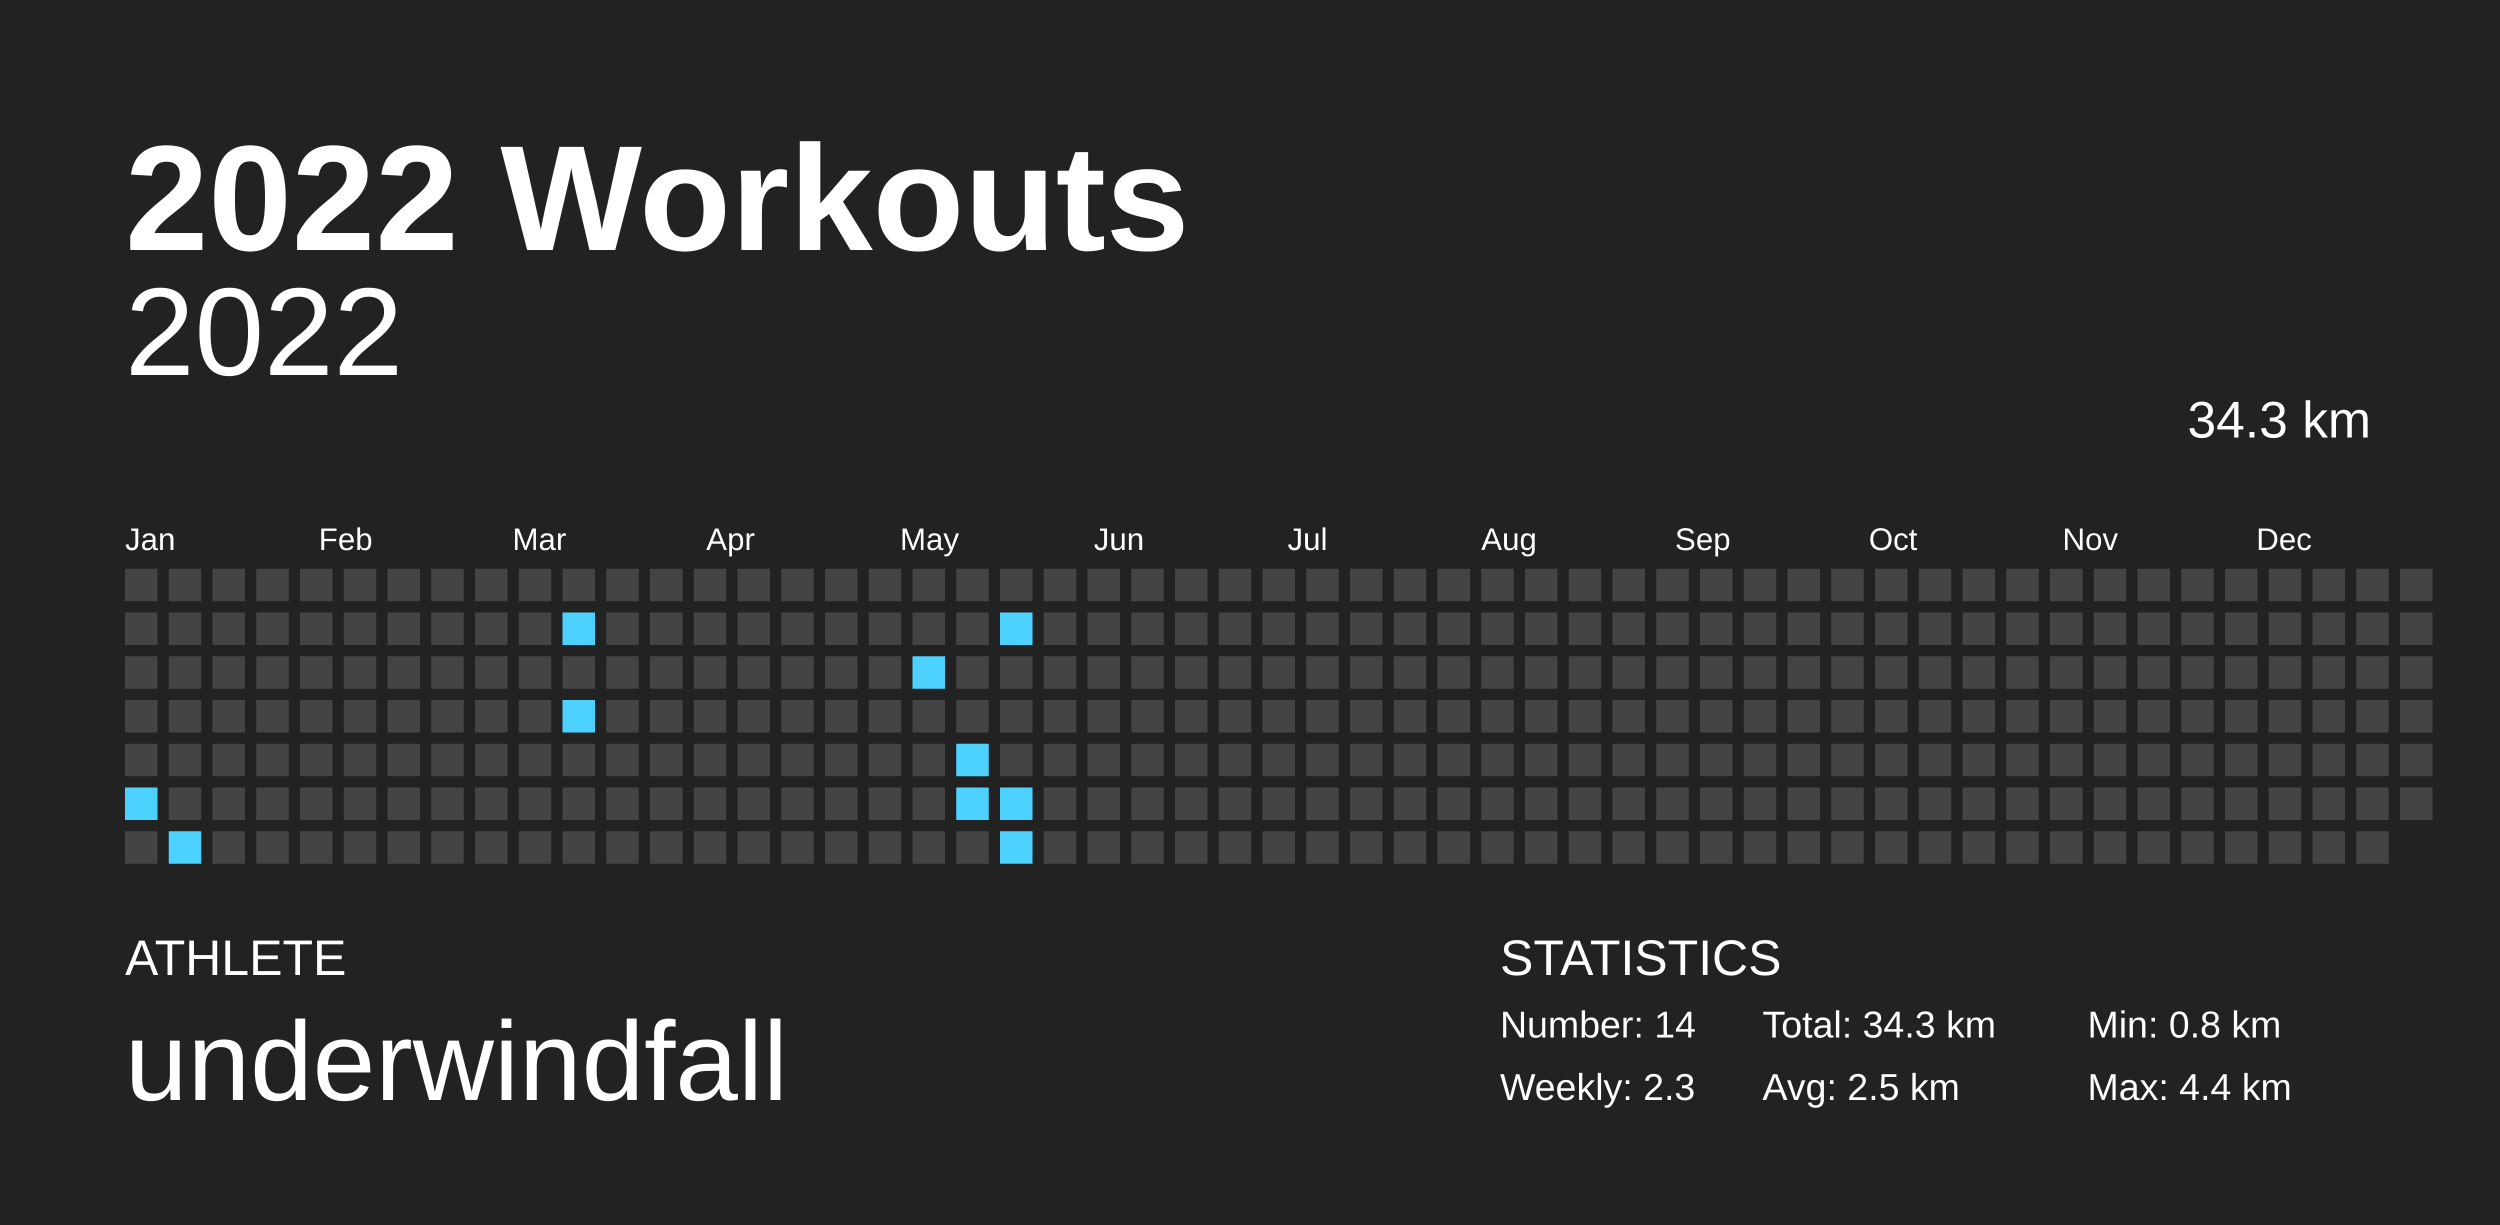
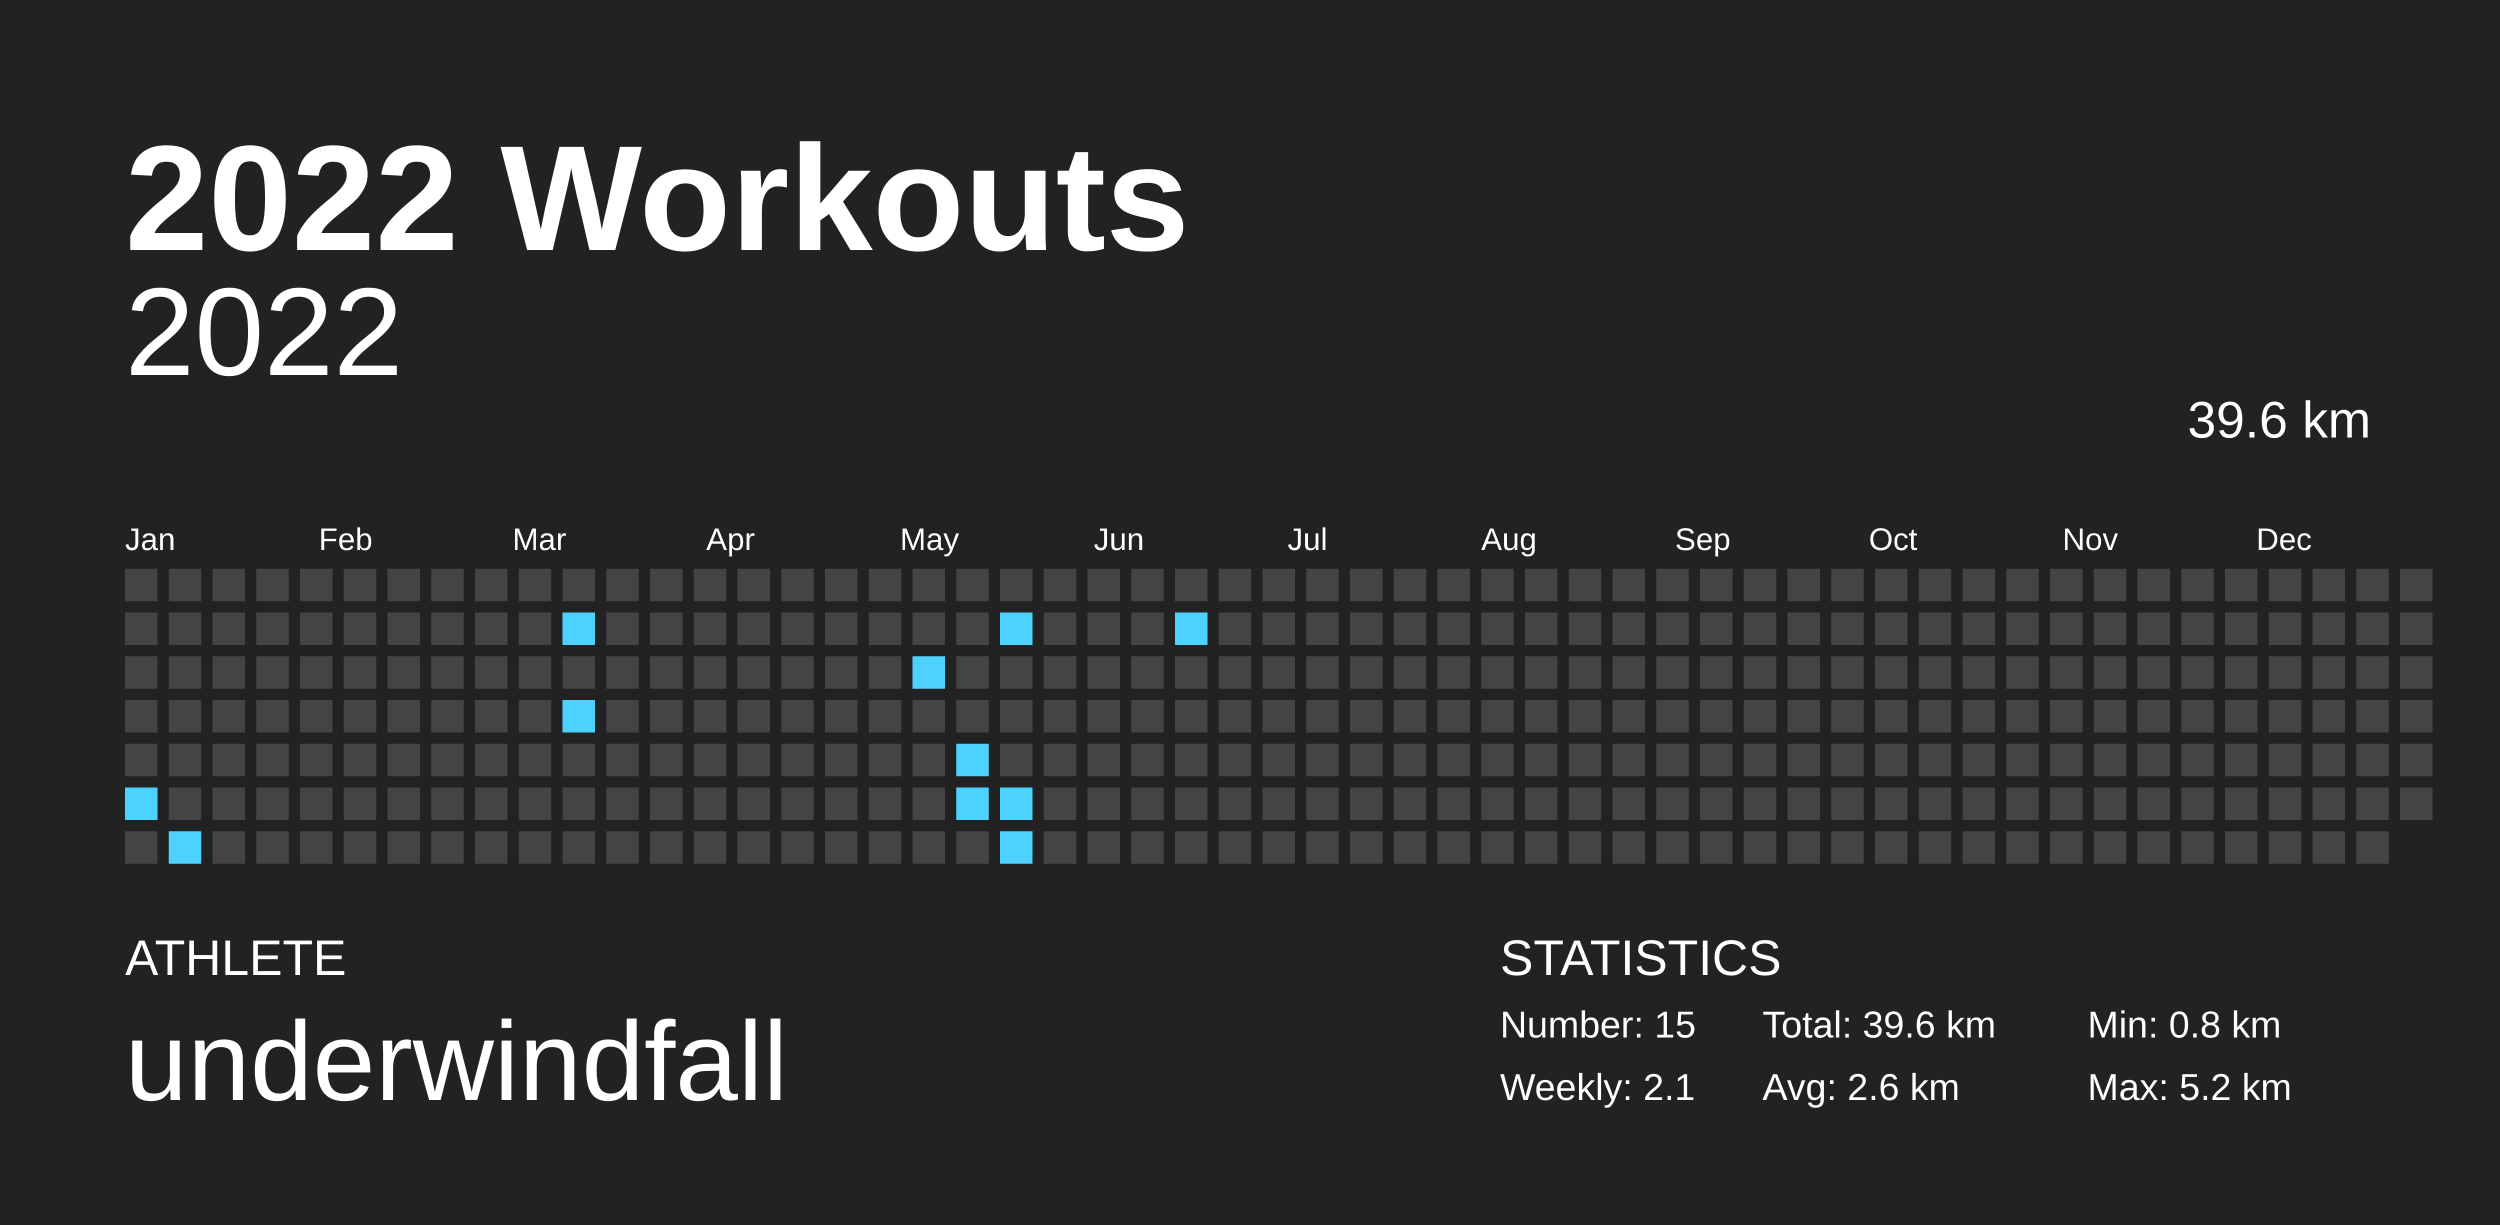
<svg xmlns="http://www.w3.org/2000/svg" baseProfile="full" height="98mm" version="1.1" viewBox="0,0,200,98" width="200mm">
  <defs />
  <rect fill="#222222" height="98" width="200" x="0" y="0" />
  <text fill="#FFFFFF" style="font-size:12px; font-family:Arial; font-weight:bold;" x="10" y="20">2022 Workouts</text>
  <text fill="#FFFFFF" style="font-size:4px; font-family:Arial" x="10" y="78">ATHLETE</text>
  <text fill="#FFFFFF" style="font-size:9px; font-family:Arial" x="10" y="88">underwindfall</text>
  <text fill="#FFFFFF" style="font-size:4px; font-family:Arial" x="120" y="78">STATISTICS</text>
-   <text fill="#FFFFFF" style="font-size:3px; font-family:Arial" x="120" y="83">Number: 14</text>
-   <text fill="#FFFFFF" style="font-size:3px; font-family:Arial" x="120" y="88">Weekly: 2.3</text>
-   <text fill="#FFFFFF" style="font-size:3px; font-family:Arial" x="141" y="83">Total: 34.3 km</text>
-   <text fill="#FFFFFF" style="font-size:3px; font-family:Arial" x="141" y="88">Avg: 2.5 km</text>
+   <text fill="#FFFFFF" style="font-size:3px; font-family:Arial" x="120" y="83">Number: 15</text>
+   <text fill="#FFFFFF" style="font-size:3px; font-family:Arial" x="120" y="88">Weekly: 2.1</text>
+   <text fill="#FFFFFF" style="font-size:3px; font-family:Arial" x="141" y="83">Total: 39.6 km</text>
+   <text fill="#FFFFFF" style="font-size:3px; font-family:Arial" x="141" y="88">Avg: 2.6 km</text>
  <text fill="#FFFFFF" style="font-size:3px; font-family:Arial" x="167" y="83">Min: 0.8 km</text>
-   <text fill="#FFFFFF" style="font-size:3px; font-family:Arial" x="167" y="88">Max: 4.4 km</text>
+   <text fill="#FFFFFF" style="font-size:3px; font-family:Arial" x="167" y="88">Max: 5.2 km</text>
  <text alignment-baseline="hanging" fill="#FFFFFF" style="font-size:10.0px; font-family:Arial;" x="10" y="30">2022</text>
-   <text alignment-baseline="hanging" fill="#FFFFFF" style="font-size:4.125px; font-family:Arial;" x="175" y="35">34.3 km</text>
+   <text alignment-baseline="hanging" fill="#FFFFFF" style="font-size:4.125px; font-family:Arial;" x="175" y="35">39.6 km</text>
  <text fill="#FFFFFF" style="font-size:2.5px; font-family:Arial" x="10.0" y="44">Jan</text>
  <text fill="#FFFFFF" style="font-size:2.5px; font-family:Arial" x="25.5" y="44">Feb</text>
  <text fill="#FFFFFF" style="font-size:2.5px; font-family:Arial" x="41.0" y="44">Mar</text>
  <text fill="#FFFFFF" style="font-size:2.5px; font-family:Arial" x="56.5" y="44">Apr</text>
  <text fill="#FFFFFF" style="font-size:2.5px; font-family:Arial" x="72.0" y="44">May</text>
  <text fill="#FFFFFF" style="font-size:2.5px; font-family:Arial" x="87.5" y="44">Jun</text>
  <text fill="#FFFFFF" style="font-size:2.5px; font-family:Arial" x="103.0" y="44">Jul</text>
  <text fill="#FFFFFF" style="font-size:2.5px; font-family:Arial" x="118.5" y="44">Aug</text>
  <text fill="#FFFFFF" style="font-size:2.5px; font-family:Arial" x="134.0" y="44">Sep</text>
  <text fill="#FFFFFF" style="font-size:2.5px; font-family:Arial" x="149.5" y="44">Oct</text>
  <text fill="#FFFFFF" style="font-size:2.5px; font-family:Arial" x="165.0" y="44">Nov</text>
  <text fill="#FFFFFF" style="font-size:2.5px; font-family:Arial" x="180.5" y="44">Dec</text>
  <rect fill="#444444" height="2.6" width="2.6" x="10.0" y="45.5" />
  <rect fill="#444444" height="2.6" width="2.6" x="10.0" y="49.0" />
  <rect fill="#444444" height="2.6" width="2.6" x="10.0" y="52.5" />
  <rect fill="#444444" height="2.6" width="2.6" x="10.0" y="56.0" />
  <rect fill="#444444" height="2.6" width="2.6" x="10.0" y="59.5" />
  <rect fill="#4dd2ff" height="2.6" width="2.6" x="10.0" y="63.0" />
  <rect fill="#444444" height="2.6" width="2.6" x="10.0" y="66.5" />
  <rect fill="#444444" height="2.6" width="2.6" x="13.5" y="45.5" />
  <rect fill="#444444" height="2.6" width="2.6" x="13.5" y="49.0" />
  <rect fill="#444444" height="2.6" width="2.6" x="13.5" y="52.5" />
  <rect fill="#444444" height="2.6" width="2.6" x="13.5" y="56.0" />
  <rect fill="#444444" height="2.6" width="2.6" x="13.5" y="59.5" />
  <rect fill="#444444" height="2.6" width="2.6" x="13.5" y="63.0" />
  <rect fill="#4dd2ff" height="2.6" width="2.6" x="13.5" y="66.5" />
  <rect fill="#444444" height="2.6" width="2.6" x="17.0" y="45.5" />
  <rect fill="#444444" height="2.6" width="2.6" x="17.0" y="49.0" />
  <rect fill="#444444" height="2.6" width="2.6" x="17.0" y="52.5" />
  <rect fill="#444444" height="2.6" width="2.6" x="17.0" y="56.0" />
  <rect fill="#444444" height="2.6" width="2.6" x="17.0" y="59.5" />
  <rect fill="#444444" height="2.6" width="2.6" x="17.0" y="63.0" />
  <rect fill="#444444" height="2.6" width="2.6" x="17.0" y="66.5" />
  <rect fill="#444444" height="2.6" width="2.6" x="20.5" y="45.5" />
  <rect fill="#444444" height="2.6" width="2.6" x="20.5" y="49.0" />
  <rect fill="#444444" height="2.6" width="2.6" x="20.5" y="52.5" />
  <rect fill="#444444" height="2.6" width="2.6" x="20.5" y="56.0" />
  <rect fill="#444444" height="2.6" width="2.6" x="20.5" y="59.5" />
  <rect fill="#444444" height="2.6" width="2.6" x="20.5" y="63.0" />
  <rect fill="#444444" height="2.6" width="2.6" x="20.5" y="66.5" />
  <rect fill="#444444" height="2.6" width="2.6" x="24.0" y="45.5" />
  <rect fill="#444444" height="2.6" width="2.6" x="24.0" y="49.0" />
  <rect fill="#444444" height="2.6" width="2.6" x="24.0" y="52.5" />
  <rect fill="#444444" height="2.6" width="2.6" x="24.0" y="56.0" />
  <rect fill="#444444" height="2.6" width="2.6" x="24.0" y="59.5" />
  <rect fill="#444444" height="2.6" width="2.6" x="24.0" y="63.0" />
  <rect fill="#444444" height="2.6" width="2.6" x="24.0" y="66.5" />
  <rect fill="#444444" height="2.6" width="2.6" x="27.5" y="45.5" />
  <rect fill="#444444" height="2.6" width="2.6" x="27.5" y="49.0" />
  <rect fill="#444444" height="2.6" width="2.6" x="27.5" y="52.5" />
  <rect fill="#444444" height="2.6" width="2.6" x="27.5" y="56.0" />
  <rect fill="#444444" height="2.6" width="2.6" x="27.5" y="59.5" />
  <rect fill="#444444" height="2.6" width="2.6" x="27.5" y="63.0" />
  <rect fill="#444444" height="2.6" width="2.6" x="27.5" y="66.5" />
  <rect fill="#444444" height="2.6" width="2.6" x="31.0" y="45.5" />
  <rect fill="#444444" height="2.6" width="2.6" x="31.0" y="49.0" />
  <rect fill="#444444" height="2.6" width="2.6" x="31.0" y="52.5" />
  <rect fill="#444444" height="2.6" width="2.6" x="31.0" y="56.0" />
  <rect fill="#444444" height="2.6" width="2.6" x="31.0" y="59.5" />
  <rect fill="#444444" height="2.6" width="2.6" x="31.0" y="63.0" />
  <rect fill="#444444" height="2.6" width="2.6" x="31.0" y="66.5" />
  <rect fill="#444444" height="2.6" width="2.6" x="34.5" y="45.5" />
  <rect fill="#444444" height="2.6" width="2.6" x="34.5" y="49.0" />
  <rect fill="#444444" height="2.6" width="2.6" x="34.5" y="52.5" />
  <rect fill="#444444" height="2.6" width="2.6" x="34.5" y="56.0" />
  <rect fill="#444444" height="2.6" width="2.6" x="34.5" y="59.5" />
  <rect fill="#444444" height="2.6" width="2.6" x="34.5" y="63.0" />
  <rect fill="#444444" height="2.6" width="2.6" x="34.5" y="66.5" />
  <rect fill="#444444" height="2.6" width="2.6" x="38.0" y="45.5" />
  <rect fill="#444444" height="2.6" width="2.6" x="38.0" y="49.0" />
  <rect fill="#444444" height="2.6" width="2.6" x="38.0" y="52.5" />
  <rect fill="#444444" height="2.6" width="2.6" x="38.0" y="56.0" />
  <rect fill="#444444" height="2.6" width="2.6" x="38.0" y="59.5" />
  <rect fill="#444444" height="2.6" width="2.6" x="38.0" y="63.0" />
  <rect fill="#444444" height="2.6" width="2.6" x="38.0" y="66.5" />
  <rect fill="#444444" height="2.6" width="2.6" x="41.5" y="45.5" />
  <rect fill="#444444" height="2.6" width="2.6" x="41.5" y="49.0" />
  <rect fill="#444444" height="2.6" width="2.6" x="41.5" y="52.5" />
  <rect fill="#444444" height="2.6" width="2.6" x="41.5" y="56.0" />
  <rect fill="#444444" height="2.6" width="2.6" x="41.5" y="59.5" />
  <rect fill="#444444" height="2.6" width="2.6" x="41.5" y="63.0" />
  <rect fill="#444444" height="2.6" width="2.6" x="41.5" y="66.5" />
  <rect fill="#444444" height="2.6" width="2.6" x="45.0" y="45.5" />
  <rect fill="#4dd2ff" height="2.6" width="2.6" x="45.0" y="49.0" />
  <rect fill="#444444" height="2.6" width="2.6" x="45.0" y="52.5" />
  <rect fill="#4dd2ff" height="2.6" width="2.6" x="45.0" y="56.0" />
  <rect fill="#444444" height="2.6" width="2.6" x="45.0" y="59.5" />
  <rect fill="#444444" height="2.6" width="2.6" x="45.0" y="63.0" />
  <rect fill="#444444" height="2.6" width="2.6" x="45.0" y="66.5" />
  <rect fill="#444444" height="2.6" width="2.6" x="48.5" y="45.5" />
  <rect fill="#444444" height="2.6" width="2.6" x="48.5" y="49.0" />
  <rect fill="#444444" height="2.6" width="2.6" x="48.5" y="52.5" />
  <rect fill="#444444" height="2.6" width="2.6" x="48.5" y="56.0" />
  <rect fill="#444444" height="2.6" width="2.6" x="48.5" y="59.5" />
  <rect fill="#444444" height="2.6" width="2.6" x="48.5" y="63.0" />
  <rect fill="#444444" height="2.6" width="2.6" x="48.5" y="66.5" />
  <rect fill="#444444" height="2.6" width="2.6" x="52.0" y="45.5" />
  <rect fill="#444444" height="2.6" width="2.6" x="52.0" y="49.0" />
  <rect fill="#444444" height="2.6" width="2.6" x="52.0" y="52.5" />
  <rect fill="#444444" height="2.6" width="2.6" x="52.0" y="56.0" />
  <rect fill="#444444" height="2.6" width="2.6" x="52.0" y="59.5" />
  <rect fill="#444444" height="2.6" width="2.6" x="52.0" y="63.0" />
  <rect fill="#444444" height="2.6" width="2.6" x="52.0" y="66.5" />
  <rect fill="#444444" height="2.6" width="2.6" x="55.5" y="45.5" />
  <rect fill="#444444" height="2.6" width="2.6" x="55.5" y="49.0" />
  <rect fill="#444444" height="2.6" width="2.6" x="55.5" y="52.5" />
  <rect fill="#444444" height="2.6" width="2.6" x="55.5" y="56.0" />
  <rect fill="#444444" height="2.6" width="2.6" x="55.5" y="59.5" />
  <rect fill="#444444" height="2.6" width="2.6" x="55.5" y="63.0" />
  <rect fill="#444444" height="2.6" width="2.6" x="55.5" y="66.5" />
  <rect fill="#444444" height="2.6" width="2.6" x="59.0" y="45.5" />
  <rect fill="#444444" height="2.6" width="2.6" x="59.0" y="49.0" />
  <rect fill="#444444" height="2.6" width="2.6" x="59.0" y="52.5" />
  <rect fill="#444444" height="2.6" width="2.6" x="59.0" y="56.0" />
  <rect fill="#444444" height="2.6" width="2.6" x="59.0" y="59.5" />
  <rect fill="#444444" height="2.6" width="2.6" x="59.0" y="63.0" />
  <rect fill="#444444" height="2.6" width="2.6" x="59.0" y="66.5" />
  <rect fill="#444444" height="2.6" width="2.6" x="62.5" y="45.5" />
  <rect fill="#444444" height="2.6" width="2.6" x="62.5" y="49.0" />
  <rect fill="#444444" height="2.6" width="2.6" x="62.5" y="52.5" />
  <rect fill="#444444" height="2.6" width="2.6" x="62.5" y="56.0" />
  <rect fill="#444444" height="2.6" width="2.6" x="62.5" y="59.5" />
  <rect fill="#444444" height="2.6" width="2.6" x="62.5" y="63.0" />
  <rect fill="#444444" height="2.6" width="2.6" x="62.5" y="66.5" />
  <rect fill="#444444" height="2.6" width="2.6" x="66.0" y="45.5" />
  <rect fill="#444444" height="2.6" width="2.6" x="66.0" y="49.0" />
  <rect fill="#444444" height="2.6" width="2.6" x="66.0" y="52.5" />
  <rect fill="#444444" height="2.6" width="2.6" x="66.0" y="56.0" />
  <rect fill="#444444" height="2.6" width="2.6" x="66.0" y="59.5" />
  <rect fill="#444444" height="2.6" width="2.6" x="66.0" y="63.0" />
  <rect fill="#444444" height="2.6" width="2.6" x="66.0" y="66.5" />
  <rect fill="#444444" height="2.6" width="2.6" x="69.5" y="45.5" />
  <rect fill="#444444" height="2.6" width="2.6" x="69.5" y="49.0" />
  <rect fill="#444444" height="2.6" width="2.6" x="69.5" y="52.5" />
  <rect fill="#444444" height="2.6" width="2.6" x="69.5" y="56.0" />
  <rect fill="#444444" height="2.6" width="2.6" x="69.5" y="59.5" />
  <rect fill="#444444" height="2.6" width="2.6" x="69.5" y="63.0" />
  <rect fill="#444444" height="2.6" width="2.6" x="69.5" y="66.5" />
  <rect fill="#444444" height="2.6" width="2.6" x="73.0" y="45.5" />
  <rect fill="#444444" height="2.6" width="2.6" x="73.0" y="49.0" />
  <rect fill="#4dd2ff" height="2.6" width="2.6" x="73.0" y="52.5" />
  <rect fill="#444444" height="2.6" width="2.6" x="73.0" y="56.0" />
  <rect fill="#444444" height="2.6" width="2.6" x="73.0" y="59.5" />
  <rect fill="#444444" height="2.6" width="2.6" x="73.0" y="63.0" />
  <rect fill="#444444" height="2.6" width="2.6" x="73.0" y="66.5" />
  <rect fill="#444444" height="2.6" width="2.6" x="76.5" y="45.5" />
  <rect fill="#444444" height="2.6" width="2.6" x="76.5" y="49.0" />
  <rect fill="#444444" height="2.6" width="2.6" x="76.5" y="52.5" />
  <rect fill="#444444" height="2.6" width="2.6" x="76.5" y="56.0" />
  <rect fill="#4dd2ff" height="2.6" width="2.6" x="76.5" y="59.5" />
  <rect fill="#4dd2ff" height="2.6" width="2.6" x="76.5" y="63.0" />
  <rect fill="#444444" height="2.6" width="2.6" x="76.5" y="66.5" />
  <rect fill="#444444" height="2.6" width="2.6" x="80.0" y="45.5" />
  <rect fill="#4dd2ff" height="2.6" width="2.6" x="80.0" y="49.0" />
  <rect fill="#444444" height="2.6" width="2.6" x="80.0" y="52.5" />
  <rect fill="#444444" height="2.6" width="2.6" x="80.0" y="56.0" />
  <rect fill="#444444" height="2.6" width="2.6" x="80.0" y="59.5" />
  <rect fill="#4dd2ff" height="2.6" width="2.6" x="80.0" y="63.0" />
  <rect fill="#4dd2ff" height="2.6" width="2.6" x="80.0" y="66.5" />
  <rect fill="#444444" height="2.6" width="2.6" x="83.5" y="45.5" />
  <rect fill="#444444" height="2.6" width="2.6" x="83.5" y="49.0" />
  <rect fill="#444444" height="2.6" width="2.6" x="83.5" y="52.5" />
  <rect fill="#444444" height="2.6" width="2.6" x="83.5" y="56.0" />
  <rect fill="#444444" height="2.6" width="2.6" x="83.5" y="59.5" />
  <rect fill="#444444" height="2.6" width="2.6" x="83.5" y="63.0" />
  <rect fill="#444444" height="2.6" width="2.6" x="83.5" y="66.5" />
  <rect fill="#444444" height="2.6" width="2.6" x="87.0" y="45.5" />
  <rect fill="#444444" height="2.6" width="2.6" x="87.0" y="49.0" />
  <rect fill="#444444" height="2.6" width="2.6" x="87.0" y="52.5" />
  <rect fill="#444444" height="2.6" width="2.6" x="87.0" y="56.0" />
  <rect fill="#444444" height="2.6" width="2.6" x="87.0" y="59.5" />
  <rect fill="#444444" height="2.6" width="2.6" x="87.0" y="63.0" />
  <rect fill="#444444" height="2.6" width="2.6" x="87.0" y="66.5" />
  <rect fill="#444444" height="2.6" width="2.6" x="90.5" y="45.5" />
  <rect fill="#444444" height="2.6" width="2.6" x="90.5" y="49.0" />
  <rect fill="#444444" height="2.6" width="2.6" x="90.5" y="52.5" />
  <rect fill="#444444" height="2.6" width="2.6" x="90.5" y="56.0" />
  <rect fill="#444444" height="2.6" width="2.6" x="90.5" y="59.5" />
  <rect fill="#444444" height="2.6" width="2.6" x="90.5" y="63.0" />
  <rect fill="#444444" height="2.6" width="2.6" x="90.5" y="66.5" />
  <rect fill="#444444" height="2.6" width="2.6" x="94.0" y="45.5" />
-   <rect fill="#444444" height="2.6" width="2.6" x="94.0" y="49.0" />
+   <rect fill="#4dd2ff" height="2.6" width="2.6" x="94.0" y="49.0" />
  <rect fill="#444444" height="2.6" width="2.6" x="94.0" y="52.5" />
  <rect fill="#444444" height="2.6" width="2.6" x="94.0" y="56.0" />
  <rect fill="#444444" height="2.6" width="2.6" x="94.0" y="59.5" />
  <rect fill="#444444" height="2.6" width="2.6" x="94.0" y="63.0" />
  <rect fill="#444444" height="2.6" width="2.6" x="94.0" y="66.5" />
  <rect fill="#444444" height="2.6" width="2.6" x="97.5" y="45.5" />
  <rect fill="#444444" height="2.6" width="2.6" x="97.5" y="49.0" />
  <rect fill="#444444" height="2.6" width="2.6" x="97.5" y="52.5" />
  <rect fill="#444444" height="2.6" width="2.6" x="97.5" y="56.0" />
  <rect fill="#444444" height="2.6" width="2.6" x="97.5" y="59.5" />
  <rect fill="#444444" height="2.6" width="2.6" x="97.5" y="63.0" />
  <rect fill="#444444" height="2.6" width="2.6" x="97.5" y="66.5" />
  <rect fill="#444444" height="2.6" width="2.6" x="101.0" y="45.5" />
  <rect fill="#444444" height="2.6" width="2.6" x="101.0" y="49.0" />
  <rect fill="#444444" height="2.6" width="2.6" x="101.0" y="52.5" />
  <rect fill="#444444" height="2.6" width="2.6" x="101.0" y="56.0" />
  <rect fill="#444444" height="2.6" width="2.6" x="101.0" y="59.5" />
  <rect fill="#444444" height="2.6" width="2.6" x="101.0" y="63.0" />
  <rect fill="#444444" height="2.6" width="2.6" x="101.0" y="66.5" />
  <rect fill="#444444" height="2.6" width="2.6" x="104.5" y="45.5" />
  <rect fill="#444444" height="2.6" width="2.6" x="104.5" y="49.0" />
  <rect fill="#444444" height="2.6" width="2.6" x="104.5" y="52.5" />
  <rect fill="#444444" height="2.6" width="2.6" x="104.5" y="56.0" />
  <rect fill="#444444" height="2.6" width="2.6" x="104.5" y="59.5" />
  <rect fill="#444444" height="2.6" width="2.6" x="104.5" y="63.0" />
  <rect fill="#444444" height="2.6" width="2.6" x="104.5" y="66.5" />
  <rect fill="#444444" height="2.6" width="2.6" x="108.0" y="45.5" />
  <rect fill="#444444" height="2.6" width="2.6" x="108.0" y="49.0" />
  <rect fill="#444444" height="2.6" width="2.6" x="108.0" y="52.5" />
  <rect fill="#444444" height="2.6" width="2.6" x="108.0" y="56.0" />
  <rect fill="#444444" height="2.6" width="2.6" x="108.0" y="59.5" />
  <rect fill="#444444" height="2.6" width="2.6" x="108.0" y="63.0" />
  <rect fill="#444444" height="2.6" width="2.6" x="108.0" y="66.5" />
  <rect fill="#444444" height="2.6" width="2.6" x="111.5" y="45.5" />
  <rect fill="#444444" height="2.6" width="2.6" x="111.5" y="49.0" />
  <rect fill="#444444" height="2.6" width="2.6" x="111.5" y="52.5" />
  <rect fill="#444444" height="2.6" width="2.6" x="111.5" y="56.0" />
  <rect fill="#444444" height="2.6" width="2.6" x="111.5" y="59.5" />
  <rect fill="#444444" height="2.6" width="2.6" x="111.5" y="63.0" />
  <rect fill="#444444" height="2.6" width="2.6" x="111.5" y="66.5" />
  <rect fill="#444444" height="2.6" width="2.6" x="115.0" y="45.5" />
  <rect fill="#444444" height="2.6" width="2.6" x="115.0" y="49.0" />
  <rect fill="#444444" height="2.6" width="2.6" x="115.0" y="52.5" />
  <rect fill="#444444" height="2.6" width="2.6" x="115.0" y="56.0" />
  <rect fill="#444444" height="2.6" width="2.6" x="115.0" y="59.5" />
  <rect fill="#444444" height="2.6" width="2.6" x="115.0" y="63.0" />
  <rect fill="#444444" height="2.6" width="2.6" x="115.0" y="66.5" />
  <rect fill="#444444" height="2.6" width="2.6" x="118.5" y="45.5" />
  <rect fill="#444444" height="2.6" width="2.6" x="118.5" y="49.0" />
  <rect fill="#444444" height="2.6" width="2.6" x="118.5" y="52.5" />
  <rect fill="#444444" height="2.6" width="2.6" x="118.5" y="56.0" />
  <rect fill="#444444" height="2.6" width="2.6" x="118.5" y="59.5" />
  <rect fill="#444444" height="2.6" width="2.6" x="118.5" y="63.0" />
  <rect fill="#444444" height="2.6" width="2.6" x="118.5" y="66.5" />
  <rect fill="#444444" height="2.6" width="2.6" x="122.0" y="45.5" />
  <rect fill="#444444" height="2.6" width="2.6" x="122.0" y="49.0" />
  <rect fill="#444444" height="2.6" width="2.6" x="122.0" y="52.5" />
  <rect fill="#444444" height="2.6" width="2.6" x="122.0" y="56.0" />
  <rect fill="#444444" height="2.6" width="2.6" x="122.0" y="59.5" />
  <rect fill="#444444" height="2.6" width="2.6" x="122.0" y="63.0" />
  <rect fill="#444444" height="2.6" width="2.6" x="122.0" y="66.5" />
  <rect fill="#444444" height="2.6" width="2.6" x="125.5" y="45.5" />
  <rect fill="#444444" height="2.6" width="2.6" x="125.5" y="49.0" />
  <rect fill="#444444" height="2.6" width="2.6" x="125.5" y="52.5" />
  <rect fill="#444444" height="2.6" width="2.6" x="125.5" y="56.0" />
  <rect fill="#444444" height="2.6" width="2.6" x="125.5" y="59.5" />
  <rect fill="#444444" height="2.6" width="2.6" x="125.5" y="63.0" />
  <rect fill="#444444" height="2.6" width="2.6" x="125.5" y="66.5" />
  <rect fill="#444444" height="2.6" width="2.6" x="129.0" y="45.5" />
  <rect fill="#444444" height="2.6" width="2.6" x="129.0" y="49.0" />
  <rect fill="#444444" height="2.6" width="2.6" x="129.0" y="52.5" />
  <rect fill="#444444" height="2.6" width="2.6" x="129.0" y="56.0" />
  <rect fill="#444444" height="2.6" width="2.6" x="129.0" y="59.5" />
  <rect fill="#444444" height="2.6" width="2.6" x="129.0" y="63.0" />
  <rect fill="#444444" height="2.6" width="2.6" x="129.0" y="66.5" />
  <rect fill="#444444" height="2.6" width="2.6" x="132.5" y="45.5" />
  <rect fill="#444444" height="2.6" width="2.6" x="132.5" y="49.0" />
  <rect fill="#444444" height="2.6" width="2.6" x="132.5" y="52.5" />
  <rect fill="#444444" height="2.6" width="2.6" x="132.5" y="56.0" />
  <rect fill="#444444" height="2.6" width="2.6" x="132.5" y="59.5" />
  <rect fill="#444444" height="2.6" width="2.6" x="132.5" y="63.0" />
  <rect fill="#444444" height="2.6" width="2.6" x="132.5" y="66.5" />
  <rect fill="#444444" height="2.6" width="2.6" x="136.0" y="45.5" />
  <rect fill="#444444" height="2.6" width="2.6" x="136.0" y="49.0" />
  <rect fill="#444444" height="2.6" width="2.6" x="136.0" y="52.5" />
  <rect fill="#444444" height="2.6" width="2.6" x="136.0" y="56.0" />
  <rect fill="#444444" height="2.6" width="2.6" x="136.0" y="59.5" />
  <rect fill="#444444" height="2.6" width="2.6" x="136.0" y="63.0" />
  <rect fill="#444444" height="2.6" width="2.6" x="136.0" y="66.5" />
  <rect fill="#444444" height="2.6" width="2.6" x="139.5" y="45.5" />
  <rect fill="#444444" height="2.6" width="2.6" x="139.5" y="49.0" />
  <rect fill="#444444" height="2.6" width="2.6" x="139.5" y="52.5" />
  <rect fill="#444444" height="2.6" width="2.6" x="139.5" y="56.0" />
  <rect fill="#444444" height="2.6" width="2.6" x="139.5" y="59.5" />
  <rect fill="#444444" height="2.6" width="2.6" x="139.5" y="63.0" />
  <rect fill="#444444" height="2.6" width="2.6" x="139.5" y="66.5" />
  <rect fill="#444444" height="2.6" width="2.6" x="143.0" y="45.5" />
  <rect fill="#444444" height="2.6" width="2.6" x="143.0" y="49.0" />
  <rect fill="#444444" height="2.6" width="2.6" x="143.0" y="52.5" />
  <rect fill="#444444" height="2.6" width="2.6" x="143.0" y="56.0" />
  <rect fill="#444444" height="2.6" width="2.6" x="143.0" y="59.5" />
  <rect fill="#444444" height="2.6" width="2.6" x="143.0" y="63.0" />
  <rect fill="#444444" height="2.6" width="2.6" x="143.0" y="66.5" />
  <rect fill="#444444" height="2.6" width="2.6" x="146.5" y="45.5" />
  <rect fill="#444444" height="2.6" width="2.6" x="146.5" y="49.0" />
  <rect fill="#444444" height="2.6" width="2.6" x="146.5" y="52.5" />
  <rect fill="#444444" height="2.6" width="2.6" x="146.5" y="56.0" />
  <rect fill="#444444" height="2.6" width="2.6" x="146.5" y="59.5" />
  <rect fill="#444444" height="2.6" width="2.6" x="146.5" y="63.0" />
  <rect fill="#444444" height="2.6" width="2.6" x="146.5" y="66.5" />
  <rect fill="#444444" height="2.6" width="2.6" x="150.0" y="45.5" />
  <rect fill="#444444" height="2.6" width="2.6" x="150.0" y="49.0" />
  <rect fill="#444444" height="2.6" width="2.6" x="150.0" y="52.5" />
  <rect fill="#444444" height="2.6" width="2.6" x="150.0" y="56.0" />
  <rect fill="#444444" height="2.6" width="2.6" x="150.0" y="59.5" />
  <rect fill="#444444" height="2.6" width="2.6" x="150.0" y="63.0" />
  <rect fill="#444444" height="2.6" width="2.6" x="150.0" y="66.5" />
  <rect fill="#444444" height="2.6" width="2.6" x="153.5" y="45.5" />
  <rect fill="#444444" height="2.6" width="2.6" x="153.5" y="49.0" />
  <rect fill="#444444" height="2.6" width="2.6" x="153.5" y="52.5" />
  <rect fill="#444444" height="2.6" width="2.6" x="153.5" y="56.0" />
  <rect fill="#444444" height="2.6" width="2.6" x="153.5" y="59.5" />
  <rect fill="#444444" height="2.6" width="2.6" x="153.5" y="63.0" />
  <rect fill="#444444" height="2.6" width="2.6" x="153.5" y="66.5" />
  <rect fill="#444444" height="2.6" width="2.6" x="157.0" y="45.5" />
  <rect fill="#444444" height="2.6" width="2.6" x="157.0" y="49.0" />
  <rect fill="#444444" height="2.6" width="2.6" x="157.0" y="52.5" />
  <rect fill="#444444" height="2.6" width="2.6" x="157.0" y="56.0" />
  <rect fill="#444444" height="2.6" width="2.6" x="157.0" y="59.5" />
  <rect fill="#444444" height="2.6" width="2.6" x="157.0" y="63.0" />
  <rect fill="#444444" height="2.6" width="2.6" x="157.0" y="66.5" />
  <rect fill="#444444" height="2.6" width="2.6" x="160.5" y="45.5" />
  <rect fill="#444444" height="2.6" width="2.6" x="160.5" y="49.0" />
  <rect fill="#444444" height="2.6" width="2.6" x="160.5" y="52.5" />
  <rect fill="#444444" height="2.6" width="2.6" x="160.5" y="56.0" />
  <rect fill="#444444" height="2.6" width="2.6" x="160.5" y="59.5" />
  <rect fill="#444444" height="2.6" width="2.6" x="160.5" y="63.0" />
  <rect fill="#444444" height="2.6" width="2.6" x="160.5" y="66.5" />
  <rect fill="#444444" height="2.6" width="2.6" x="164.0" y="45.5" />
  <rect fill="#444444" height="2.6" width="2.6" x="164.0" y="49.0" />
  <rect fill="#444444" height="2.6" width="2.6" x="164.0" y="52.5" />
  <rect fill="#444444" height="2.6" width="2.6" x="164.0" y="56.0" />
  <rect fill="#444444" height="2.6" width="2.6" x="164.0" y="59.5" />
  <rect fill="#444444" height="2.6" width="2.6" x="164.0" y="63.0" />
  <rect fill="#444444" height="2.6" width="2.6" x="164.0" y="66.5" />
  <rect fill="#444444" height="2.6" width="2.6" x="167.5" y="45.5" />
  <rect fill="#444444" height="2.6" width="2.6" x="167.5" y="49.0" />
  <rect fill="#444444" height="2.6" width="2.6" x="167.5" y="52.5" />
  <rect fill="#444444" height="2.6" width="2.6" x="167.5" y="56.0" />
  <rect fill="#444444" height="2.6" width="2.6" x="167.5" y="59.5" />
  <rect fill="#444444" height="2.6" width="2.6" x="167.5" y="63.0" />
  <rect fill="#444444" height="2.6" width="2.6" x="167.5" y="66.5" />
  <rect fill="#444444" height="2.6" width="2.6" x="171.0" y="45.5" />
  <rect fill="#444444" height="2.6" width="2.6" x="171.0" y="49.0" />
  <rect fill="#444444" height="2.6" width="2.6" x="171.0" y="52.5" />
  <rect fill="#444444" height="2.6" width="2.6" x="171.0" y="56.0" />
  <rect fill="#444444" height="2.6" width="2.6" x="171.0" y="59.5" />
  <rect fill="#444444" height="2.6" width="2.6" x="171.0" y="63.0" />
  <rect fill="#444444" height="2.6" width="2.6" x="171.0" y="66.5" />
  <rect fill="#444444" height="2.6" width="2.6" x="174.5" y="45.5" />
  <rect fill="#444444" height="2.6" width="2.6" x="174.5" y="49.0" />
  <rect fill="#444444" height="2.6" width="2.6" x="174.5" y="52.5" />
  <rect fill="#444444" height="2.6" width="2.6" x="174.5" y="56.0" />
  <rect fill="#444444" height="2.6" width="2.6" x="174.5" y="59.5" />
  <rect fill="#444444" height="2.6" width="2.6" x="174.5" y="63.0" />
  <rect fill="#444444" height="2.6" width="2.6" x="174.5" y="66.5" />
  <rect fill="#444444" height="2.6" width="2.6" x="178.0" y="45.5" />
  <rect fill="#444444" height="2.6" width="2.6" x="178.0" y="49.0" />
  <rect fill="#444444" height="2.6" width="2.6" x="178.0" y="52.5" />
  <rect fill="#444444" height="2.6" width="2.6" x="178.0" y="56.0" />
  <rect fill="#444444" height="2.6" width="2.6" x="178.0" y="59.5" />
  <rect fill="#444444" height="2.6" width="2.6" x="178.0" y="63.0" />
  <rect fill="#444444" height="2.6" width="2.6" x="178.0" y="66.5" />
  <rect fill="#444444" height="2.6" width="2.6" x="181.5" y="45.5" />
  <rect fill="#444444" height="2.6" width="2.6" x="181.5" y="49.0" />
  <rect fill="#444444" height="2.6" width="2.6" x="181.5" y="52.5" />
  <rect fill="#444444" height="2.6" width="2.6" x="181.5" y="56.0" />
  <rect fill="#444444" height="2.6" width="2.6" x="181.5" y="59.5" />
  <rect fill="#444444" height="2.6" width="2.6" x="181.5" y="63.0" />
  <rect fill="#444444" height="2.6" width="2.6" x="181.5" y="66.5" />
  <rect fill="#444444" height="2.6" width="2.6" x="185.0" y="45.5" />
  <rect fill="#444444" height="2.6" width="2.6" x="185.0" y="49.0" />
  <rect fill="#444444" height="2.6" width="2.6" x="185.0" y="52.5" />
  <rect fill="#444444" height="2.6" width="2.6" x="185.0" y="56.0" />
  <rect fill="#444444" height="2.6" width="2.6" x="185.0" y="59.5" />
  <rect fill="#444444" height="2.6" width="2.6" x="185.0" y="63.0" />
  <rect fill="#444444" height="2.6" width="2.6" x="185.0" y="66.5" />
  <rect fill="#444444" height="2.6" width="2.6" x="188.5" y="45.5" />
  <rect fill="#444444" height="2.6" width="2.6" x="188.5" y="49.0" />
  <rect fill="#444444" height="2.6" width="2.6" x="188.5" y="52.5" />
  <rect fill="#444444" height="2.6" width="2.6" x="188.5" y="56.0" />
  <rect fill="#444444" height="2.6" width="2.6" x="188.5" y="59.5" />
  <rect fill="#444444" height="2.6" width="2.6" x="188.5" y="63.0" />
  <rect fill="#444444" height="2.6" width="2.6" x="188.5" y="66.5" />
  <rect fill="#444444" height="2.6" width="2.6" x="192.0" y="45.5" />
  <rect fill="#444444" height="2.6" width="2.6" x="192.0" y="49.0" />
  <rect fill="#444444" height="2.6" width="2.6" x="192.0" y="52.5" />
  <rect fill="#444444" height="2.6" width="2.6" x="192.0" y="56.0" />
  <rect fill="#444444" height="2.6" width="2.6" x="192.0" y="59.5" />
  <rect fill="#444444" height="2.6" width="2.6" x="192.0" y="63.0" />
</svg>
